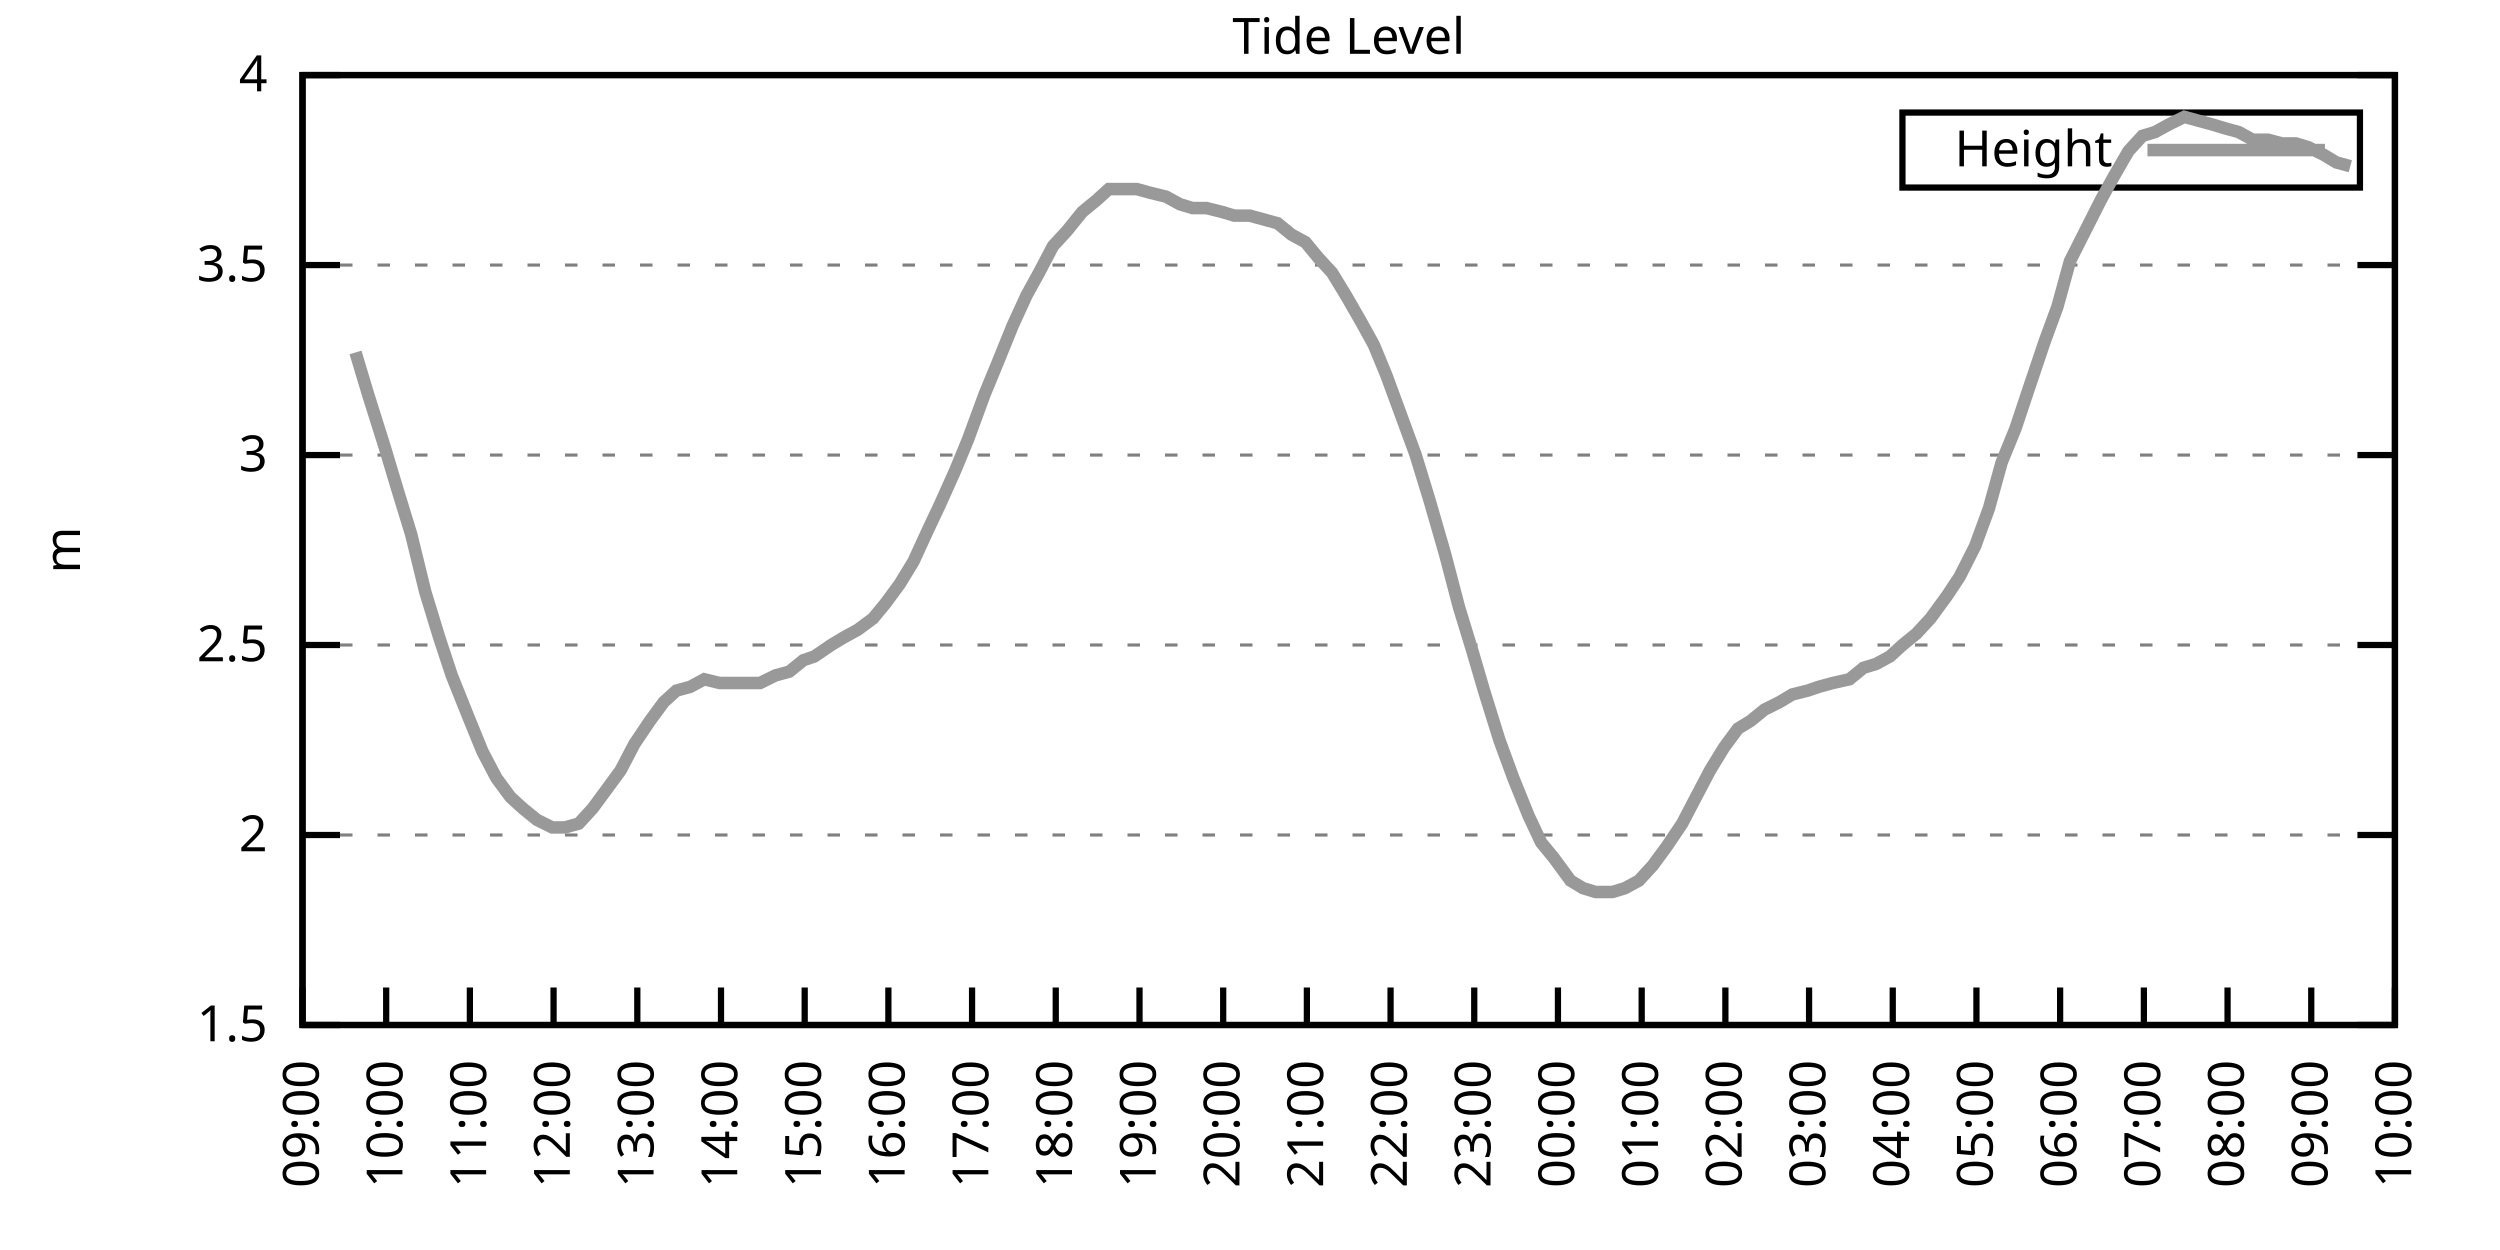
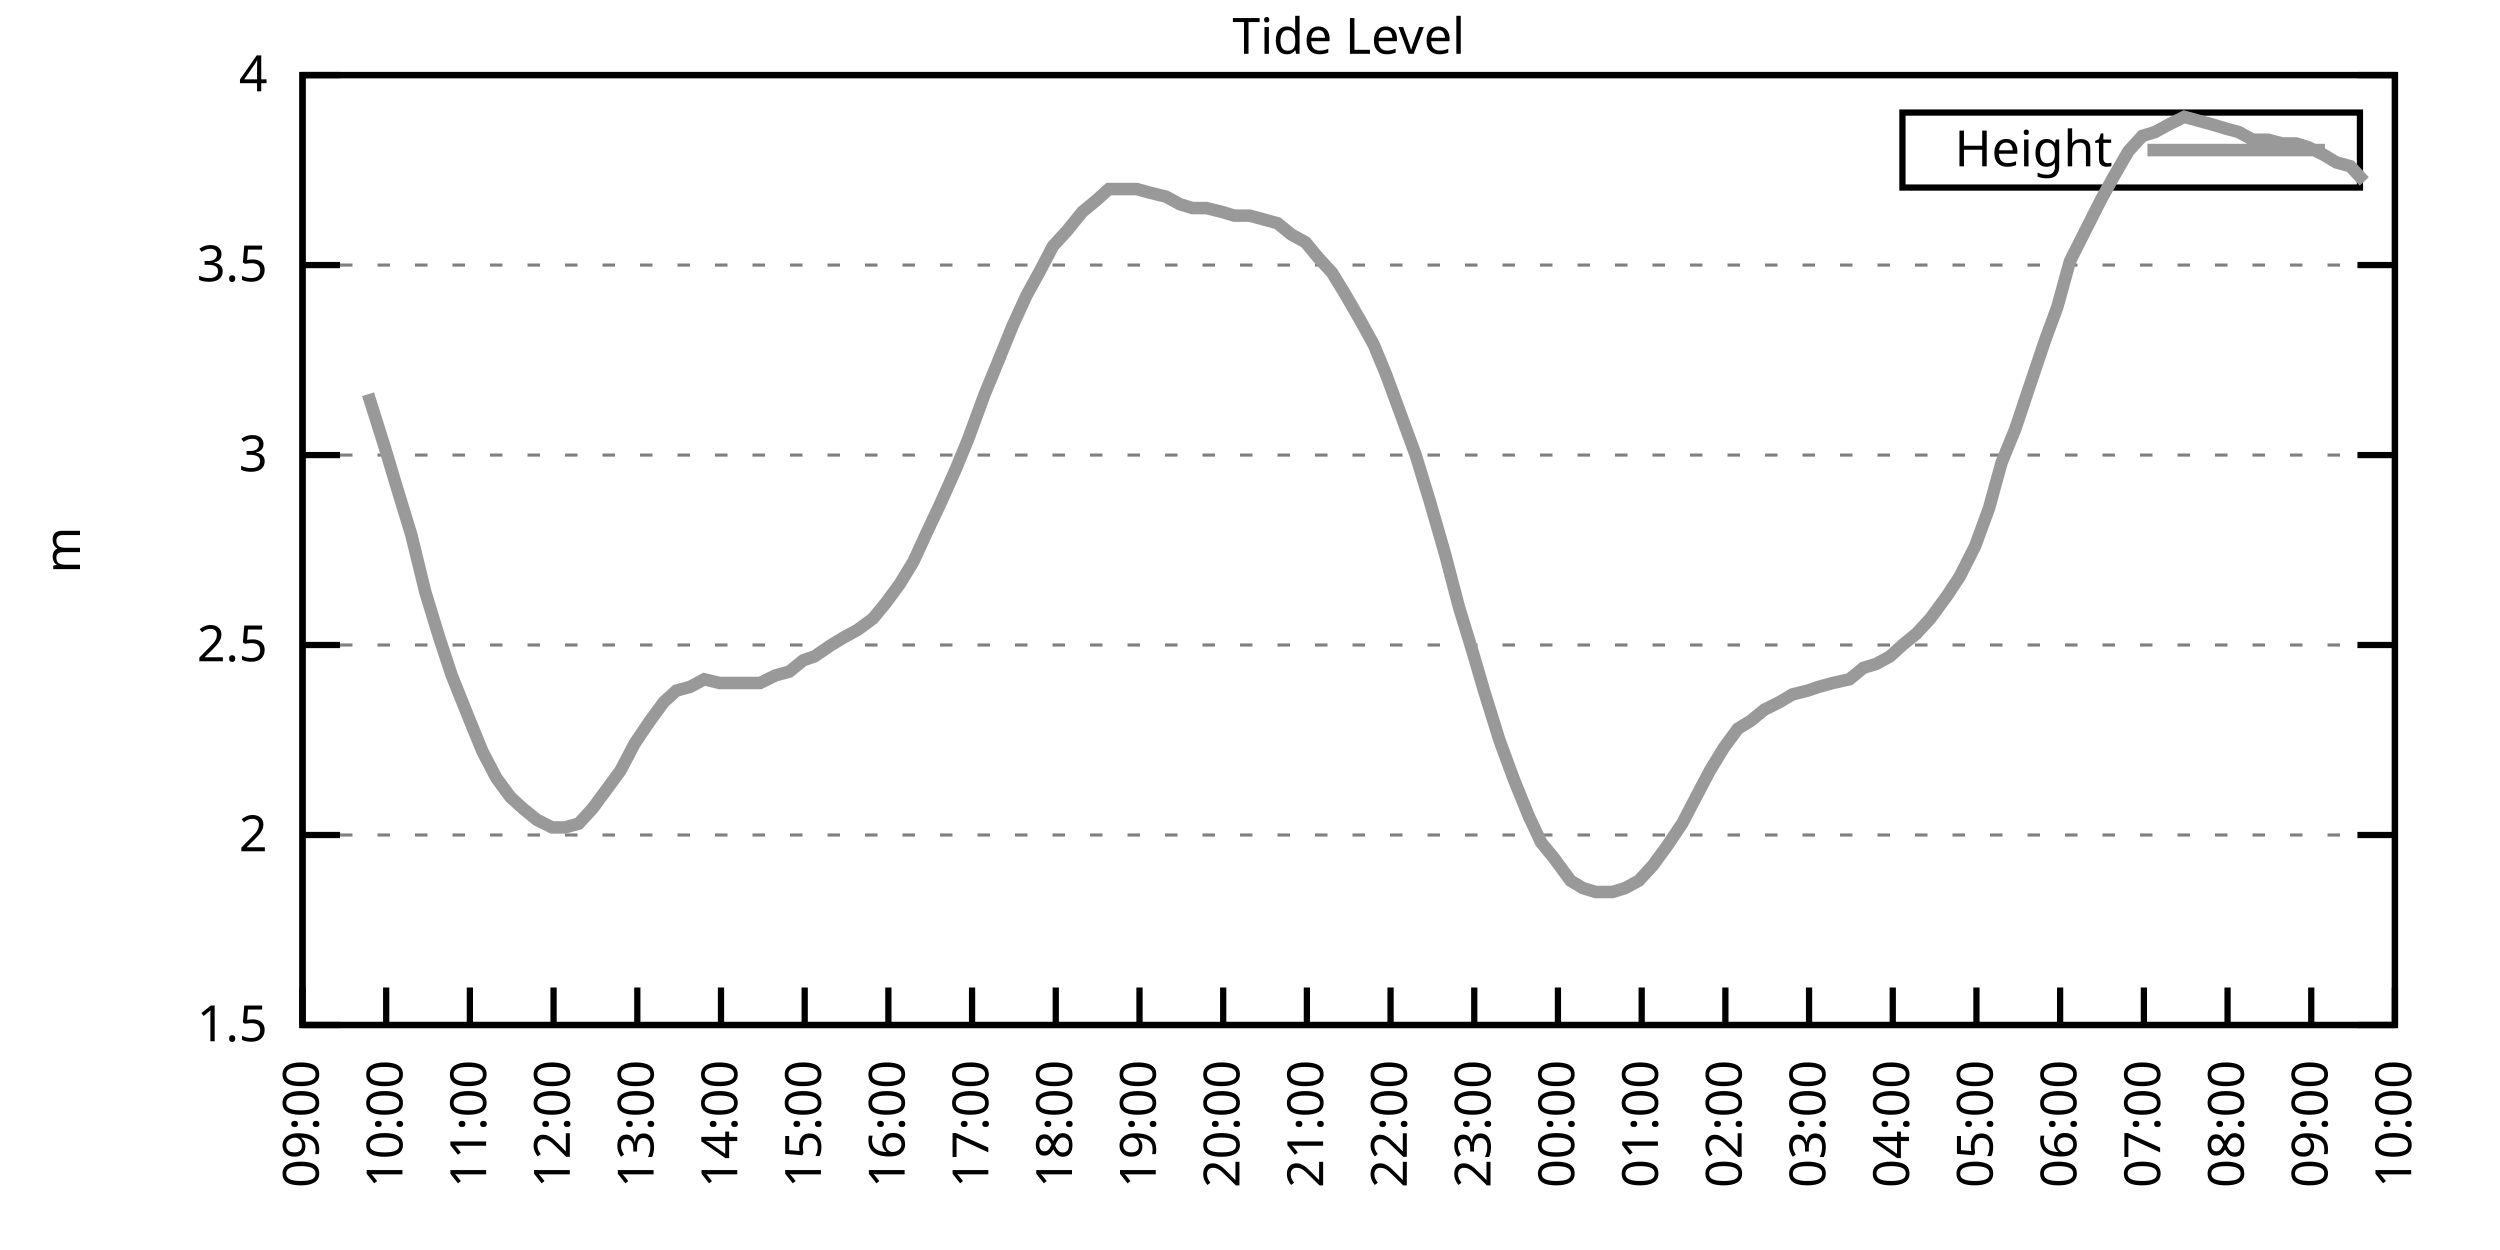
<svg xmlns="http://www.w3.org/2000/svg" xmlns:xlink="http://www.w3.org/1999/xlink" width="400" height="200" viewBox="0 0 400 200">
  <g id="gnuplot_canvas">
    <rect x="0" y="0" width="400" height="200" fill="none" />
    <defs>
      <circle id="gpDot" r="0.5" stroke-width="0.5" stroke="currentColor" />
      <path id="gpPt0" stroke-width="0.333" stroke="currentColor" d="M-1,0 h2 M0,-1 v2" />
      <path id="gpPt1" stroke-width="0.333" stroke="currentColor" d="M-1,-1 L1,1 M1,-1 L-1,1" />
      <path id="gpPt2" stroke-width="0.333" stroke="currentColor" d="M-1,0 L1,0 M0,-1 L0,1 M-1,-1 L1,1 M-1,1 L1,-1" />
      <rect id="gpPt3" stroke-width="0.333" stroke="currentColor" x="-1" y="-1" width="2" height="2" />
      <rect id="gpPt4" stroke-width="0.333" stroke="currentColor" fill="currentColor" x="-1" y="-1" width="2" height="2" />
      <circle id="gpPt5" stroke-width="0.333" stroke="currentColor" cx="0" cy="0" r="1" />
      <use xlink:href="#gpPt5" id="gpPt6" fill="currentColor" stroke="none" />
      <path id="gpPt7" stroke-width="0.333" stroke="currentColor" d="M0,-1.33 L-1.33,0.67 L1.33,0.67 z" />
      <use xlink:href="#gpPt7" id="gpPt8" fill="currentColor" stroke="none" />
      <use xlink:href="#gpPt7" id="gpPt9" stroke="currentColor" transform="rotate(180)" />
      <use xlink:href="#gpPt9" id="gpPt10" fill="currentColor" stroke="none" />
      <use xlink:href="#gpPt3" id="gpPt11" stroke="currentColor" transform="rotate(45)" />
      <use xlink:href="#gpPt11" id="gpPt12" fill="currentColor" stroke="none" />
      <path id="gpPt13" stroke-width="0.333" stroke="currentColor" d="M0,1.330 L1.265,0.411 L0.782,-1.067 L-0.782,-1.076 L-1.265,0.411 z" />
      <use xlink:href="#gpPt13" id="gpPt14" fill="currentColor" stroke="none" />
      <filter id="textbox" filterUnits="objectBoundingBox" x="0" y="0" height="1" width="1">
        <feFlood flood-color="white" flood-opacity="1" result="bgnd" />
        <feComposite in="SourceGraphic" in2="bgnd" operator="atop" />
      </filter>
      <filter id="greybox" filterUnits="objectBoundingBox" x="0" y="0" height="1" width="1">
        <feFlood flood-color="lightgrey" flood-opacity="1" result="grey" />
        <feComposite in="SourceGraphic" in2="grey" operator="atop" />
      </filter>
    </defs>
    <g fill="none" color="white" stroke="currentColor" stroke-width="1.00" stroke-linecap="butt" stroke-linejoin="miter">
</g>
    <g fill="none" color="black" stroke="currentColor" stroke-width="1.00" stroke-linecap="butt" stroke-linejoin="miter">
      <g stroke="none" shape-rendering="crispEdges">
        <polygon fill="rgb(255, 255, 255)" points="48.40,164.00 383.18,164.00 383.18,12.02 48.40,12.02 " />
      </g>
    </g>
    <g fill="none" color="black" stroke="currentColor" stroke-width="1.00" stroke-linecap="butt" stroke-linejoin="miter">
</g>
    <g fill="none" color="black" stroke="black" stroke-width="0.50" stroke-linecap="butt" stroke-linejoin="miter">
</g>
    <g fill="none" color="gray" stroke="currentColor" stroke-width="0.50" stroke-linecap="butt" stroke-linejoin="miter">
      <path stroke="gray" stroke-dasharray="2,4" class="gridline" d="M48.40,164.00 L383.19,164.00  " />
    </g>
    <g fill="none" color="gray" stroke="gray" stroke-width="1.00" stroke-linecap="butt" stroke-linejoin="miter">
</g>
    <g fill="none" color="black" stroke="currentColor" stroke-width="1.00" stroke-linecap="butt" stroke-linejoin="miter">
      <path stroke="black" d="M48.40,164.00 L54.40,164.00 M383.19,164.00 L377.19,164.00  " />
      <g transform="translate(42.80,166.60)" stroke="none" fill="black" font-family="Sans" font-size="8.00" text-anchor="end">
        <text>
          <tspan font-family="Sans"> 1.5</tspan>
        </text>
      </g>
    </g>
    <g fill="none" color="black" stroke="currentColor" stroke-width="1.00" stroke-linecap="butt" stroke-linejoin="miter">
</g>
    <g fill="none" color="black" stroke="black" stroke-width="0.50" stroke-linecap="butt" stroke-linejoin="miter">
</g>
    <g fill="none" color="gray" stroke="currentColor" stroke-width="0.50" stroke-linecap="butt" stroke-linejoin="miter">
      <path stroke="gray" stroke-dasharray="2,4" class="gridline" d="M48.40,133.60 L383.19,133.60  " />
    </g>
    <g fill="none" color="gray" stroke="gray" stroke-width="1.00" stroke-linecap="butt" stroke-linejoin="miter">
</g>
    <g fill="none" color="black" stroke="currentColor" stroke-width="1.00" stroke-linecap="butt" stroke-linejoin="miter">
      <path stroke="black" d="M48.40,133.60 L54.40,133.60 M383.19,133.60 L377.19,133.60  " />
      <g transform="translate(42.80,136.20)" stroke="none" fill="black" font-family="Sans" font-size="8.00" text-anchor="end">
        <text>
          <tspan font-family="Sans"> 2</tspan>
        </text>
      </g>
    </g>
    <g fill="none" color="black" stroke="currentColor" stroke-width="1.00" stroke-linecap="butt" stroke-linejoin="miter">
</g>
    <g fill="none" color="black" stroke="black" stroke-width="0.50" stroke-linecap="butt" stroke-linejoin="miter">
</g>
    <g fill="none" color="gray" stroke="currentColor" stroke-width="0.50" stroke-linecap="butt" stroke-linejoin="miter">
      <path stroke="gray" stroke-dasharray="2,4" class="gridline" d="M48.40,103.20 L383.19,103.20  " />
    </g>
    <g fill="none" color="gray" stroke="gray" stroke-width="1.00" stroke-linecap="butt" stroke-linejoin="miter">
</g>
    <g fill="none" color="black" stroke="currentColor" stroke-width="1.00" stroke-linecap="butt" stroke-linejoin="miter">
      <path stroke="black" d="M48.40,103.20 L54.40,103.20 M383.19,103.20 L377.19,103.20  " />
      <g transform="translate(42.80,105.80)" stroke="none" fill="black" font-family="Sans" font-size="8.00" text-anchor="end">
        <text>
          <tspan font-family="Sans"> 2.5</tspan>
        </text>
      </g>
    </g>
    <g fill="none" color="black" stroke="currentColor" stroke-width="1.00" stroke-linecap="butt" stroke-linejoin="miter">
</g>
    <g fill="none" color="black" stroke="black" stroke-width="0.50" stroke-linecap="butt" stroke-linejoin="miter">
</g>
    <g fill="none" color="gray" stroke="currentColor" stroke-width="0.50" stroke-linecap="butt" stroke-linejoin="miter">
      <path stroke="gray" stroke-dasharray="2,4" class="gridline" d="M48.40,72.81 L383.19,72.81  " />
    </g>
    <g fill="none" color="gray" stroke="gray" stroke-width="1.00" stroke-linecap="butt" stroke-linejoin="miter">
</g>
    <g fill="none" color="black" stroke="currentColor" stroke-width="1.00" stroke-linecap="butt" stroke-linejoin="miter">
      <path stroke="black" d="M48.40,72.81 L54.40,72.81 M383.19,72.81 L377.19,72.81  " />
      <g transform="translate(42.80,75.41)" stroke="none" fill="black" font-family="Sans" font-size="8.00" text-anchor="end">
        <text>
          <tspan font-family="Sans"> 3</tspan>
        </text>
      </g>
    </g>
    <g fill="none" color="black" stroke="currentColor" stroke-width="1.00" stroke-linecap="butt" stroke-linejoin="miter">
</g>
    <g fill="none" color="black" stroke="black" stroke-width="0.50" stroke-linecap="butt" stroke-linejoin="miter">
</g>
    <g fill="none" color="gray" stroke="currentColor" stroke-width="0.50" stroke-linecap="butt" stroke-linejoin="miter">
      <path stroke="gray" stroke-dasharray="2,4" class="gridline" d="M48.40,42.41 L383.19,42.41  " />
    </g>
    <g fill="none" color="gray" stroke="gray" stroke-width="1.00" stroke-linecap="butt" stroke-linejoin="miter">
</g>
    <g fill="none" color="black" stroke="currentColor" stroke-width="1.00" stroke-linecap="butt" stroke-linejoin="miter">
      <path stroke="black" d="M48.40,42.41 L54.40,42.41 M383.19,42.41 L377.19,42.41  " />
      <g transform="translate(42.80,45.01)" stroke="none" fill="black" font-family="Sans" font-size="8.00" text-anchor="end">
        <text>
          <tspan font-family="Sans"> 3.5</tspan>
        </text>
      </g>
    </g>
    <g fill="none" color="black" stroke="currentColor" stroke-width="1.00" stroke-linecap="butt" stroke-linejoin="miter">
</g>
    <g fill="none" color="black" stroke="black" stroke-width="0.50" stroke-linecap="butt" stroke-linejoin="miter">
</g>
    <g fill="none" color="gray" stroke="currentColor" stroke-width="0.50" stroke-linecap="butt" stroke-linejoin="miter">
      <path stroke="gray" stroke-dasharray="2,4" class="gridline" d="M48.40,12.01 L383.19,12.01  " />
    </g>
    <g fill="none" color="gray" stroke="gray" stroke-width="1.00" stroke-linecap="butt" stroke-linejoin="miter">
</g>
    <g fill="none" color="black" stroke="currentColor" stroke-width="1.00" stroke-linecap="butt" stroke-linejoin="miter">
      <path stroke="black" d="M48.40,12.01 L54.40,12.01 M383.19,12.01 L377.19,12.01  " />
      <g transform="translate(42.80,14.61)" stroke="none" fill="black" font-family="Sans" font-size="8.00" text-anchor="end">
        <text>
          <tspan font-family="Sans"> 4</tspan>
        </text>
      </g>
    </g>
    <g fill="none" color="black" stroke="currentColor" stroke-width="1.00" stroke-linecap="butt" stroke-linejoin="miter">
      <path stroke="black" d="M48.40,164.00 L48.40,158.00  " />
      <g transform="translate(51.00,169.60) rotate(270.00)" stroke="none" fill="black" font-family="Sans" font-size="8.00" text-anchor="end">
        <text>
          <tspan font-family="Sans">09:00</tspan>
        </text>
      </g>
    </g>
    <g fill="none" color="black" stroke="currentColor" stroke-width="1.00" stroke-linecap="butt" stroke-linejoin="miter">
      <path stroke="black" d="M61.79,164.00 L61.79,158.00  " />
      <g transform="translate(64.39,169.60) rotate(270.00)" stroke="none" fill="black" font-family="Sans" font-size="8.00" text-anchor="end">
        <text>
          <tspan font-family="Sans">10:00</tspan>
        </text>
      </g>
    </g>
    <g fill="none" color="black" stroke="currentColor" stroke-width="1.00" stroke-linecap="butt" stroke-linejoin="miter">
      <path stroke="black" d="M75.18,164.00 L75.18,158.00  " />
      <g transform="translate(77.78,169.60) rotate(270.00)" stroke="none" fill="black" font-family="Sans" font-size="8.00" text-anchor="end">
        <text>
          <tspan font-family="Sans">11:00</tspan>
        </text>
      </g>
    </g>
    <g fill="none" color="black" stroke="currentColor" stroke-width="1.00" stroke-linecap="butt" stroke-linejoin="miter">
      <path stroke="black" d="M88.57,164.00 L88.57,158.00  " />
      <g transform="translate(91.17,169.60) rotate(270.00)" stroke="none" fill="black" font-family="Sans" font-size="8.00" text-anchor="end">
        <text>
          <tspan font-family="Sans">12:00</tspan>
        </text>
      </g>
    </g>
    <g fill="none" color="black" stroke="currentColor" stroke-width="1.00" stroke-linecap="butt" stroke-linejoin="miter">
      <path stroke="black" d="M101.97,164.00 L101.97,158.00  " />
      <g transform="translate(104.57,169.60) rotate(270.00)" stroke="none" fill="black" font-family="Sans" font-size="8.00" text-anchor="end">
        <text>
          <tspan font-family="Sans">13:00</tspan>
        </text>
      </g>
    </g>
    <g fill="none" color="black" stroke="currentColor" stroke-width="1.00" stroke-linecap="butt" stroke-linejoin="miter">
      <path stroke="black" d="M115.36,164.00 L115.36,158.00  " />
      <g transform="translate(117.96,169.60) rotate(270.00)" stroke="none" fill="black" font-family="Sans" font-size="8.00" text-anchor="end">
        <text>
          <tspan font-family="Sans">14:00</tspan>
        </text>
      </g>
    </g>
    <g fill="none" color="black" stroke="currentColor" stroke-width="1.00" stroke-linecap="butt" stroke-linejoin="miter">
      <path stroke="black" d="M128.75,164.00 L128.75,158.00  " />
      <g transform="translate(131.35,169.60) rotate(270.00)" stroke="none" fill="black" font-family="Sans" font-size="8.00" text-anchor="end">
        <text>
          <tspan font-family="Sans">15:00</tspan>
        </text>
      </g>
    </g>
    <g fill="none" color="black" stroke="currentColor" stroke-width="1.00" stroke-linecap="butt" stroke-linejoin="miter">
      <path stroke="black" d="M142.14,164.00 L142.14,158.00  " />
      <g transform="translate(144.74,169.60) rotate(270.00)" stroke="none" fill="black" font-family="Sans" font-size="8.00" text-anchor="end">
        <text>
          <tspan font-family="Sans">16:00</tspan>
        </text>
      </g>
    </g>
    <g fill="none" color="black" stroke="currentColor" stroke-width="1.00" stroke-linecap="butt" stroke-linejoin="miter">
      <path stroke="black" d="M155.53,164.00 L155.53,158.00  " />
      <g transform="translate(158.13,169.60) rotate(270.00)" stroke="none" fill="black" font-family="Sans" font-size="8.00" text-anchor="end">
        <text>
          <tspan font-family="Sans">17:00</tspan>
        </text>
      </g>
    </g>
    <g fill="none" color="black" stroke="currentColor" stroke-width="1.00" stroke-linecap="butt" stroke-linejoin="miter">
      <path stroke="black" d="M168.92,164.00 L168.92,158.00  " />
      <g transform="translate(171.52,169.60) rotate(270.00)" stroke="none" fill="black" font-family="Sans" font-size="8.00" text-anchor="end">
        <text>
          <tspan font-family="Sans">18:00</tspan>
        </text>
      </g>
    </g>
    <g fill="none" color="black" stroke="currentColor" stroke-width="1.00" stroke-linecap="butt" stroke-linejoin="miter">
      <path stroke="black" d="M182.32,164.00 L182.32,158.00  " />
      <g transform="translate(184.92,169.60) rotate(270.00)" stroke="none" fill="black" font-family="Sans" font-size="8.00" text-anchor="end">
        <text>
          <tspan font-family="Sans">19:00</tspan>
        </text>
      </g>
    </g>
    <g fill="none" color="black" stroke="currentColor" stroke-width="1.00" stroke-linecap="butt" stroke-linejoin="miter">
      <path stroke="black" d="M195.71,164.00 L195.71,158.00  " />
      <g transform="translate(198.31,169.60) rotate(270.00)" stroke="none" fill="black" font-family="Sans" font-size="8.00" text-anchor="end">
        <text>
          <tspan font-family="Sans">20:00</tspan>
        </text>
      </g>
    </g>
    <g fill="none" color="black" stroke="currentColor" stroke-width="1.00" stroke-linecap="butt" stroke-linejoin="miter">
      <path stroke="black" d="M209.10,164.00 L209.10,158.00  " />
      <g transform="translate(211.70,169.60) rotate(270.00)" stroke="none" fill="black" font-family="Sans" font-size="8.00" text-anchor="end">
        <text>
          <tspan font-family="Sans">21:00</tspan>
        </text>
      </g>
    </g>
    <g fill="none" color="black" stroke="currentColor" stroke-width="1.00" stroke-linecap="butt" stroke-linejoin="miter">
      <path stroke="black" d="M222.49,164.00 L222.49,158.00  " />
      <g transform="translate(225.09,169.60) rotate(270.00)" stroke="none" fill="black" font-family="Sans" font-size="8.00" text-anchor="end">
        <text>
          <tspan font-family="Sans">22:00</tspan>
        </text>
      </g>
    </g>
    <g fill="none" color="black" stroke="currentColor" stroke-width="1.00" stroke-linecap="butt" stroke-linejoin="miter">
      <path stroke="black" d="M235.88,164.00 L235.88,158.00  " />
      <g transform="translate(238.48,169.60) rotate(270.00)" stroke="none" fill="black" font-family="Sans" font-size="8.00" text-anchor="end">
        <text>
          <tspan font-family="Sans">23:00</tspan>
        </text>
      </g>
    </g>
    <g fill="none" color="black" stroke="currentColor" stroke-width="1.00" stroke-linecap="butt" stroke-linejoin="miter">
      <path stroke="black" d="M249.27,164.00 L249.27,158.00  " />
      <g transform="translate(251.87,169.60) rotate(270.00)" stroke="none" fill="black" font-family="Sans" font-size="8.00" text-anchor="end">
        <text>
          <tspan font-family="Sans">00:00</tspan>
        </text>
      </g>
    </g>
    <g fill="none" color="black" stroke="currentColor" stroke-width="1.00" stroke-linecap="butt" stroke-linejoin="miter">
      <path stroke="black" d="M262.67,164.00 L262.67,158.00  " />
      <g transform="translate(265.27,169.60) rotate(270.00)" stroke="none" fill="black" font-family="Sans" font-size="8.00" text-anchor="end">
        <text>
          <tspan font-family="Sans">01:00</tspan>
        </text>
      </g>
    </g>
    <g fill="none" color="black" stroke="currentColor" stroke-width="1.00" stroke-linecap="butt" stroke-linejoin="miter">
      <path stroke="black" d="M276.06,164.00 L276.06,158.00  " />
      <g transform="translate(278.66,169.60) rotate(270.00)" stroke="none" fill="black" font-family="Sans" font-size="8.00" text-anchor="end">
        <text>
          <tspan font-family="Sans">02:00</tspan>
        </text>
      </g>
    </g>
    <g fill="none" color="black" stroke="currentColor" stroke-width="1.00" stroke-linecap="butt" stroke-linejoin="miter">
      <path stroke="black" d="M289.45,164.00 L289.45,158.00  " />
      <g transform="translate(292.05,169.60) rotate(270.00)" stroke="none" fill="black" font-family="Sans" font-size="8.00" text-anchor="end">
        <text>
          <tspan font-family="Sans">03:00</tspan>
        </text>
      </g>
    </g>
    <g fill="none" color="black" stroke="currentColor" stroke-width="1.00" stroke-linecap="butt" stroke-linejoin="miter">
      <path stroke="black" d="M302.84,164.00 L302.84,158.00  " />
      <g transform="translate(305.44,169.60) rotate(270.00)" stroke="none" fill="black" font-family="Sans" font-size="8.00" text-anchor="end">
        <text>
          <tspan font-family="Sans">04:00</tspan>
        </text>
      </g>
    </g>
    <g fill="none" color="black" stroke="currentColor" stroke-width="1.00" stroke-linecap="butt" stroke-linejoin="miter">
      <path stroke="black" d="M316.23,164.00 L316.23,158.00  " />
      <g transform="translate(318.83,169.60) rotate(270.00)" stroke="none" fill="black" font-family="Sans" font-size="8.00" text-anchor="end">
        <text>
          <tspan font-family="Sans">05:00</tspan>
        </text>
      </g>
    </g>
    <g fill="none" color="black" stroke="currentColor" stroke-width="1.00" stroke-linecap="butt" stroke-linejoin="miter">
      <path stroke="black" d="M329.62,164.00 L329.62,158.00  " />
      <g transform="translate(332.22,169.60) rotate(270.00)" stroke="none" fill="black" font-family="Sans" font-size="8.00" text-anchor="end">
        <text>
          <tspan font-family="Sans">06:00</tspan>
        </text>
      </g>
    </g>
    <g fill="none" color="black" stroke="currentColor" stroke-width="1.00" stroke-linecap="butt" stroke-linejoin="miter">
      <path stroke="black" d="M343.02,164.00 L343.02,158.00  " />
      <g transform="translate(345.62,169.60) rotate(270.00)" stroke="none" fill="black" font-family="Sans" font-size="8.00" text-anchor="end">
        <text>
          <tspan font-family="Sans">07:00</tspan>
        </text>
      </g>
    </g>
    <g fill="none" color="black" stroke="currentColor" stroke-width="1.00" stroke-linecap="butt" stroke-linejoin="miter">
      <path stroke="black" d="M356.41,164.00 L356.41,158.00  " />
      <g transform="translate(359.01,169.60) rotate(270.00)" stroke="none" fill="black" font-family="Sans" font-size="8.00" text-anchor="end">
        <text>
          <tspan font-family="Sans">08:00</tspan>
        </text>
      </g>
    </g>
    <g fill="none" color="black" stroke="currentColor" stroke-width="1.00" stroke-linecap="butt" stroke-linejoin="miter">
      <path stroke="black" d="M369.80,164.00 L369.80,158.00  " />
      <g transform="translate(372.40,169.60) rotate(270.00)" stroke="none" fill="black" font-family="Sans" font-size="8.00" text-anchor="end">
        <text>
          <tspan font-family="Sans">09:00</tspan>
        </text>
      </g>
    </g>
    <g fill="none" color="black" stroke="currentColor" stroke-width="1.00" stroke-linecap="butt" stroke-linejoin="miter">
      <path stroke="black" d="M383.19,164.00 L383.19,158.00  " />
      <g transform="translate(385.79,169.60) rotate(270.00)" stroke="none" fill="black" font-family="Sans" font-size="8.00" text-anchor="end">
        <text>
          <tspan font-family="Sans">10:00</tspan>
        </text>
      </g>
    </g>
    <g fill="none" color="black" stroke="currentColor" stroke-width="1.00" stroke-linecap="butt" stroke-linejoin="miter">
</g>
    <g fill="none" color="black" stroke="currentColor" stroke-width="1.00" stroke-linecap="butt" stroke-linejoin="miter">
      <path stroke="black" d="M48.40,12.01 L48.40,164.00 L383.19,164.00 L383.19,12.01 L48.40,12.01 Z  " />
    </g>
    <g fill="none" color="black" stroke="currentColor" stroke-width="1.00" stroke-linecap="butt" stroke-linejoin="miter">
</g>
    <g fill="none" color="black" stroke="currentColor" stroke-width="1.00" stroke-linecap="butt" stroke-linejoin="miter">
      <path stroke="black" d="M304.39,30.01 L304.39,18.01 L377.59,18.01 L377.59,30.01 L304.39,30.01 Z  " />
    </g>
    <g id="Tide_level_plot_1">
      <g fill="none" color="white" stroke="black" stroke-width="2.00" stroke-linecap="butt" stroke-linejoin="miter">
</g>
      <g fill="none" color="black" stroke="currentColor" stroke-width="2.00" stroke-linecap="butt" stroke-linejoin="miter">
        <g transform="translate(337.99,26.61)" stroke="none" fill="black" font-family="Sans" font-size="8.00" text-anchor="end">
          <text>
            <tspan font-family="Sans">Height</tspan>
          </text>
        </g>
      </g>
      <g fill="none" color="black" stroke="currentColor" stroke-width="2.00" stroke-linecap="butt" stroke-linejoin="miter">
-         <path stroke="rgb(153, 153, 153)" d="M343.59,24.01 L371.99,24.01 M56.88,56.39 L58.89,63.08 L61.57,71.59 L63.58,78.28 L65.81,85.57 L68.04,94.69   L70.27,101.99 L72.28,108.07 L74.96,114.76 L77.19,120.23 L79.42,124.48 L81.66,127.52 L83.66,129.35 L85.90,131.17   L88.35,132.39 L90.36,132.39 L92.59,131.78 L94.82,129.35 L97.06,126.31 L99.29,123.27 L101.52,119.01 L103.98,115.36   L106.21,112.32 L108.22,110.50 L110.45,109.89 L112.68,108.68 L115.13,109.28 L117.37,109.28 L119.38,109.28 L121.61,109.28   L124.06,108.07 L126.29,107.46 L128.53,105.64 L130.31,105.03 L132.99,103.20 L135.00,101.99 L137.23,100.77 L139.69,98.95   L141.69,96.52 L143.93,93.48 L146.16,89.83 L148.39,84.97 L150.40,80.71 L152.85,75.24 L154.86,70.37 L157.54,63.08   L159.55,58.21 L162.01,52.14 L164.24,47.27 L166.25,43.62 L168.48,39.37 L170.71,36.94 L173.17,33.90 L175.40,32.07   L177.41,30.25 L179.64,30.25 L181.87,30.25 L184.10,30.86 L186.56,31.46 L188.79,32.68 L190.80,33.29 L193.03,33.29   L195.48,33.90 L197.49,34.50 L199.95,34.50 L202.18,35.11 L204.41,35.72 L206.64,37.54 L208.88,38.76 L210.88,41.19   L213.12,43.62 L215.35,47.27 L217.80,51.53 L219.81,55.18 L221.82,60.04 L224.50,67.33 L226.51,72.81 L228.74,80.10   L231.20,88.61 L233.43,97.12 L235.66,104.42 L237.44,110.50 L239.90,118.40 L242.13,124.48 L244.59,130.56 L246.60,134.82   L248.60,137.25 L251.28,140.90 L253.29,142.11 L255.30,142.72 L257.98,142.72 L259.99,142.11 L262.22,140.90 L264.45,138.47   L266.68,135.43 L269.14,131.78 L271.37,127.52 L273.60,123.27 L275.83,119.62 L278.07,116.58 L280.07,115.36 L282.31,113.54   L284.76,112.32 L286.77,111.11 L289.23,110.50 L291.01,109.89 L293.24,109.28 L295.92,108.68 L298.15,106.85 L300.16,106.24   L302.39,105.03 L304.40,103.20 L306.63,101.38 L308.87,98.95 L311.54,95.30 L313.55,92.26 L316.01,87.40 L318.24,81.32   L320.25,74.02 L322.48,68.55 L324.71,61.86 L327.17,54.57 L329.18,49.10 L331.19,41.80 L333.64,36.94 L336.10,32.07   L338.10,28.42 L340.56,24.17 L342.79,21.74 L344.80,21.13 L347.03,19.91 L349.49,18.70 L351.72,19.31 L353.95,19.91   L355.96,20.52 L358.19,21.13 L360.42,22.35 L362.88,22.35 L365.11,22.95 L367.34,22.95 L369.35,23.56 L371.81,24.78   L373.82,25.99 L376.05,26.60  " />
+         <path stroke="rgb(153, 153, 153)" d="M343.59,24.01 L371.99,24.01 M58.89,63.08 L61.57,71.59 L63.58,78.28 L65.81,85.57 L68.04,94.69 L70.27,101.99   L72.28,108.07 L74.96,114.76 L77.19,120.23 L79.42,124.48 L81.66,127.52 L83.66,129.35 L85.90,131.17 L88.35,132.39   L90.36,132.39 L92.59,131.78 L94.82,129.35 L97.06,126.31 L99.29,123.27 L101.52,119.01 L103.98,115.36 L106.21,112.32   L108.22,110.50 L110.45,109.89 L112.68,108.68 L115.13,109.28 L117.37,109.28 L119.38,109.28 L121.61,109.28 L124.06,108.07   L126.29,107.46 L128.53,105.64 L130.31,105.03 L132.99,103.20 L135.00,101.99 L137.23,100.77 L139.69,98.95 L141.69,96.52   L143.93,93.48 L146.16,89.83 L148.39,84.97 L150.40,80.71 L152.85,75.24 L154.86,70.37 L157.54,63.08 L159.55,58.21   L162.01,52.14 L164.24,47.27 L166.25,43.62 L168.48,39.37 L170.71,36.94 L173.17,33.90 L175.40,32.07 L177.41,30.25   L179.64,30.25 L181.87,30.25 L184.10,30.86 L186.56,31.46 L188.79,32.68 L190.80,33.29 L193.03,33.29 L195.48,33.90   L197.49,34.50 L199.95,34.50 L202.18,35.11 L204.41,35.72 L206.64,37.54 L208.88,38.76 L210.88,41.19 L213.12,43.62   L215.35,47.27 L217.80,51.53 L219.81,55.18 L221.82,60.04 L224.50,67.33 L226.51,72.81 L228.74,80.10 L231.20,88.61   L233.43,97.12 L235.66,104.42 L237.44,110.50 L239.90,118.40 L242.13,124.48 L244.59,130.56 L246.60,134.82 L248.60,137.25   L251.28,140.90 L253.29,142.11 L255.30,142.72 L257.98,142.72 L259.99,142.11 L262.22,140.90 L264.45,138.47 L266.68,135.43   L269.14,131.78 L271.37,127.52 L273.60,123.27 L275.83,119.62 L278.07,116.58 L280.07,115.36 L282.31,113.54 L284.76,112.32   L286.77,111.11 L289.23,110.50 L291.01,109.89 L293.24,109.28 L295.92,108.68 L298.15,106.85 L300.16,106.24 L302.39,105.03   L304.40,103.20 L306.63,101.38 L308.87,98.95 L311.54,95.30 L313.55,92.26 L316.01,87.40 L318.24,81.32 L320.25,74.02   L322.48,68.55 L324.71,61.86 L327.17,54.57 L329.18,49.10 L331.19,41.80 L333.64,36.94 L336.10,32.07 L338.10,28.42   L340.56,24.17 L342.79,21.74 L344.80,21.13 L347.03,19.91 L349.49,18.70 L351.72,19.31 L353.95,19.91 L355.96,20.52   L358.19,21.13 L360.42,22.35 L362.88,22.35 L365.11,22.95 L367.34,22.95 L369.35,23.56 L371.81,24.78 L373.82,25.99   L376.05,26.60 L378.28,29.03  " />
      </g>
    </g>
    <g fill="none" color="black" stroke="currentColor" stroke-width="2.00" stroke-linecap="butt" stroke-linejoin="miter">
</g>
    <g fill="none" color="black" stroke="black" stroke-width="1.00" stroke-linecap="butt" stroke-linejoin="miter">
</g>
    <g fill="none" color="black" stroke="currentColor" stroke-width="1.00" stroke-linecap="butt" stroke-linejoin="miter">
      <path stroke="black" d="M48.40,12.01 L48.40,164.00 L383.19,164.00 L383.19,12.01 L48.40,12.01 Z  " />
      <g transform="translate(12.80,88.01) rotate(270.00)" stroke="none" fill="black" font-family="Sans" font-size="8.00" text-anchor="middle">
        <text>
          <tspan font-family="Sans">m</tspan>
        </text>
      </g>
    </g>
    <g fill="none" color="black" stroke="currentColor" stroke-width="1.00" stroke-linecap="butt" stroke-linejoin="miter">
</g>
    <g fill="none" color="black" stroke="currentColor" stroke-width="1.00" stroke-linecap="butt" stroke-linejoin="miter">
      <g transform="translate(215.79,8.61)" stroke="none" fill="black" font-family="Sans" font-size="8.00" text-anchor="middle">
        <text>
          <tspan font-family="Sans">Tide Level</tspan>
        </text>
      </g>
    </g>
    <g fill="none" color="black" stroke="currentColor" stroke-width="1.00" stroke-linecap="butt" stroke-linejoin="miter">
</g>
  </g>
</svg>
